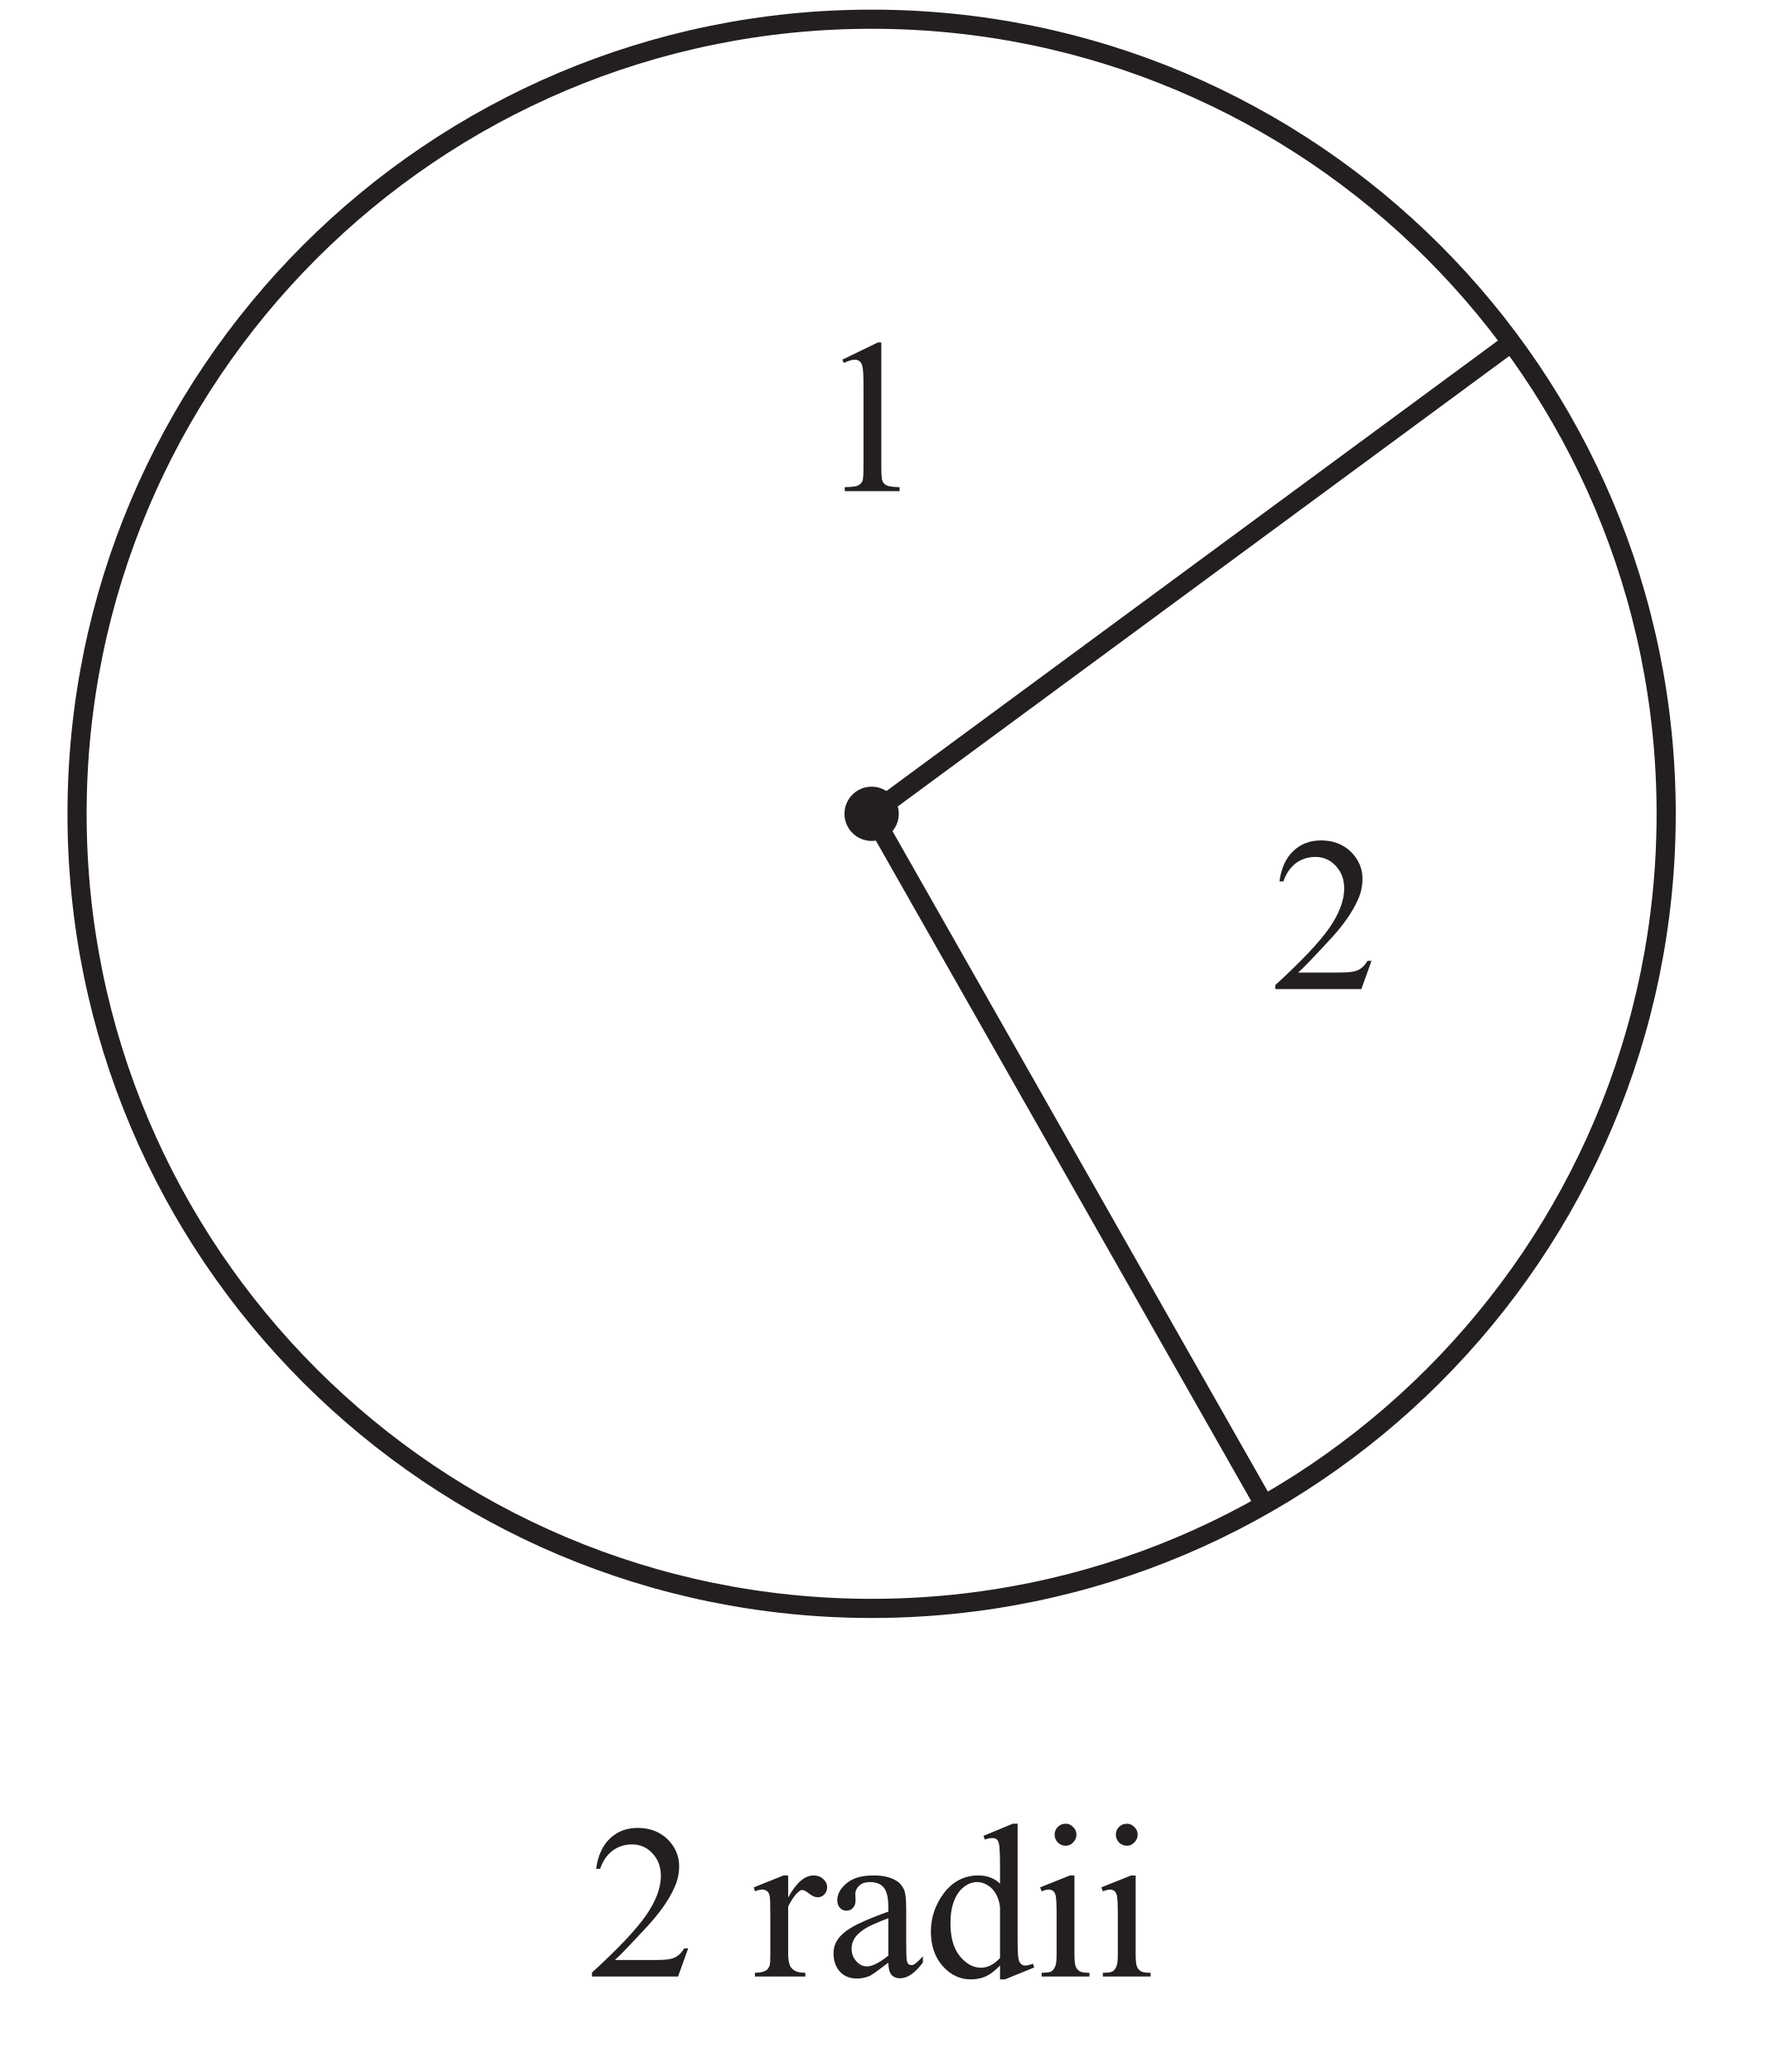
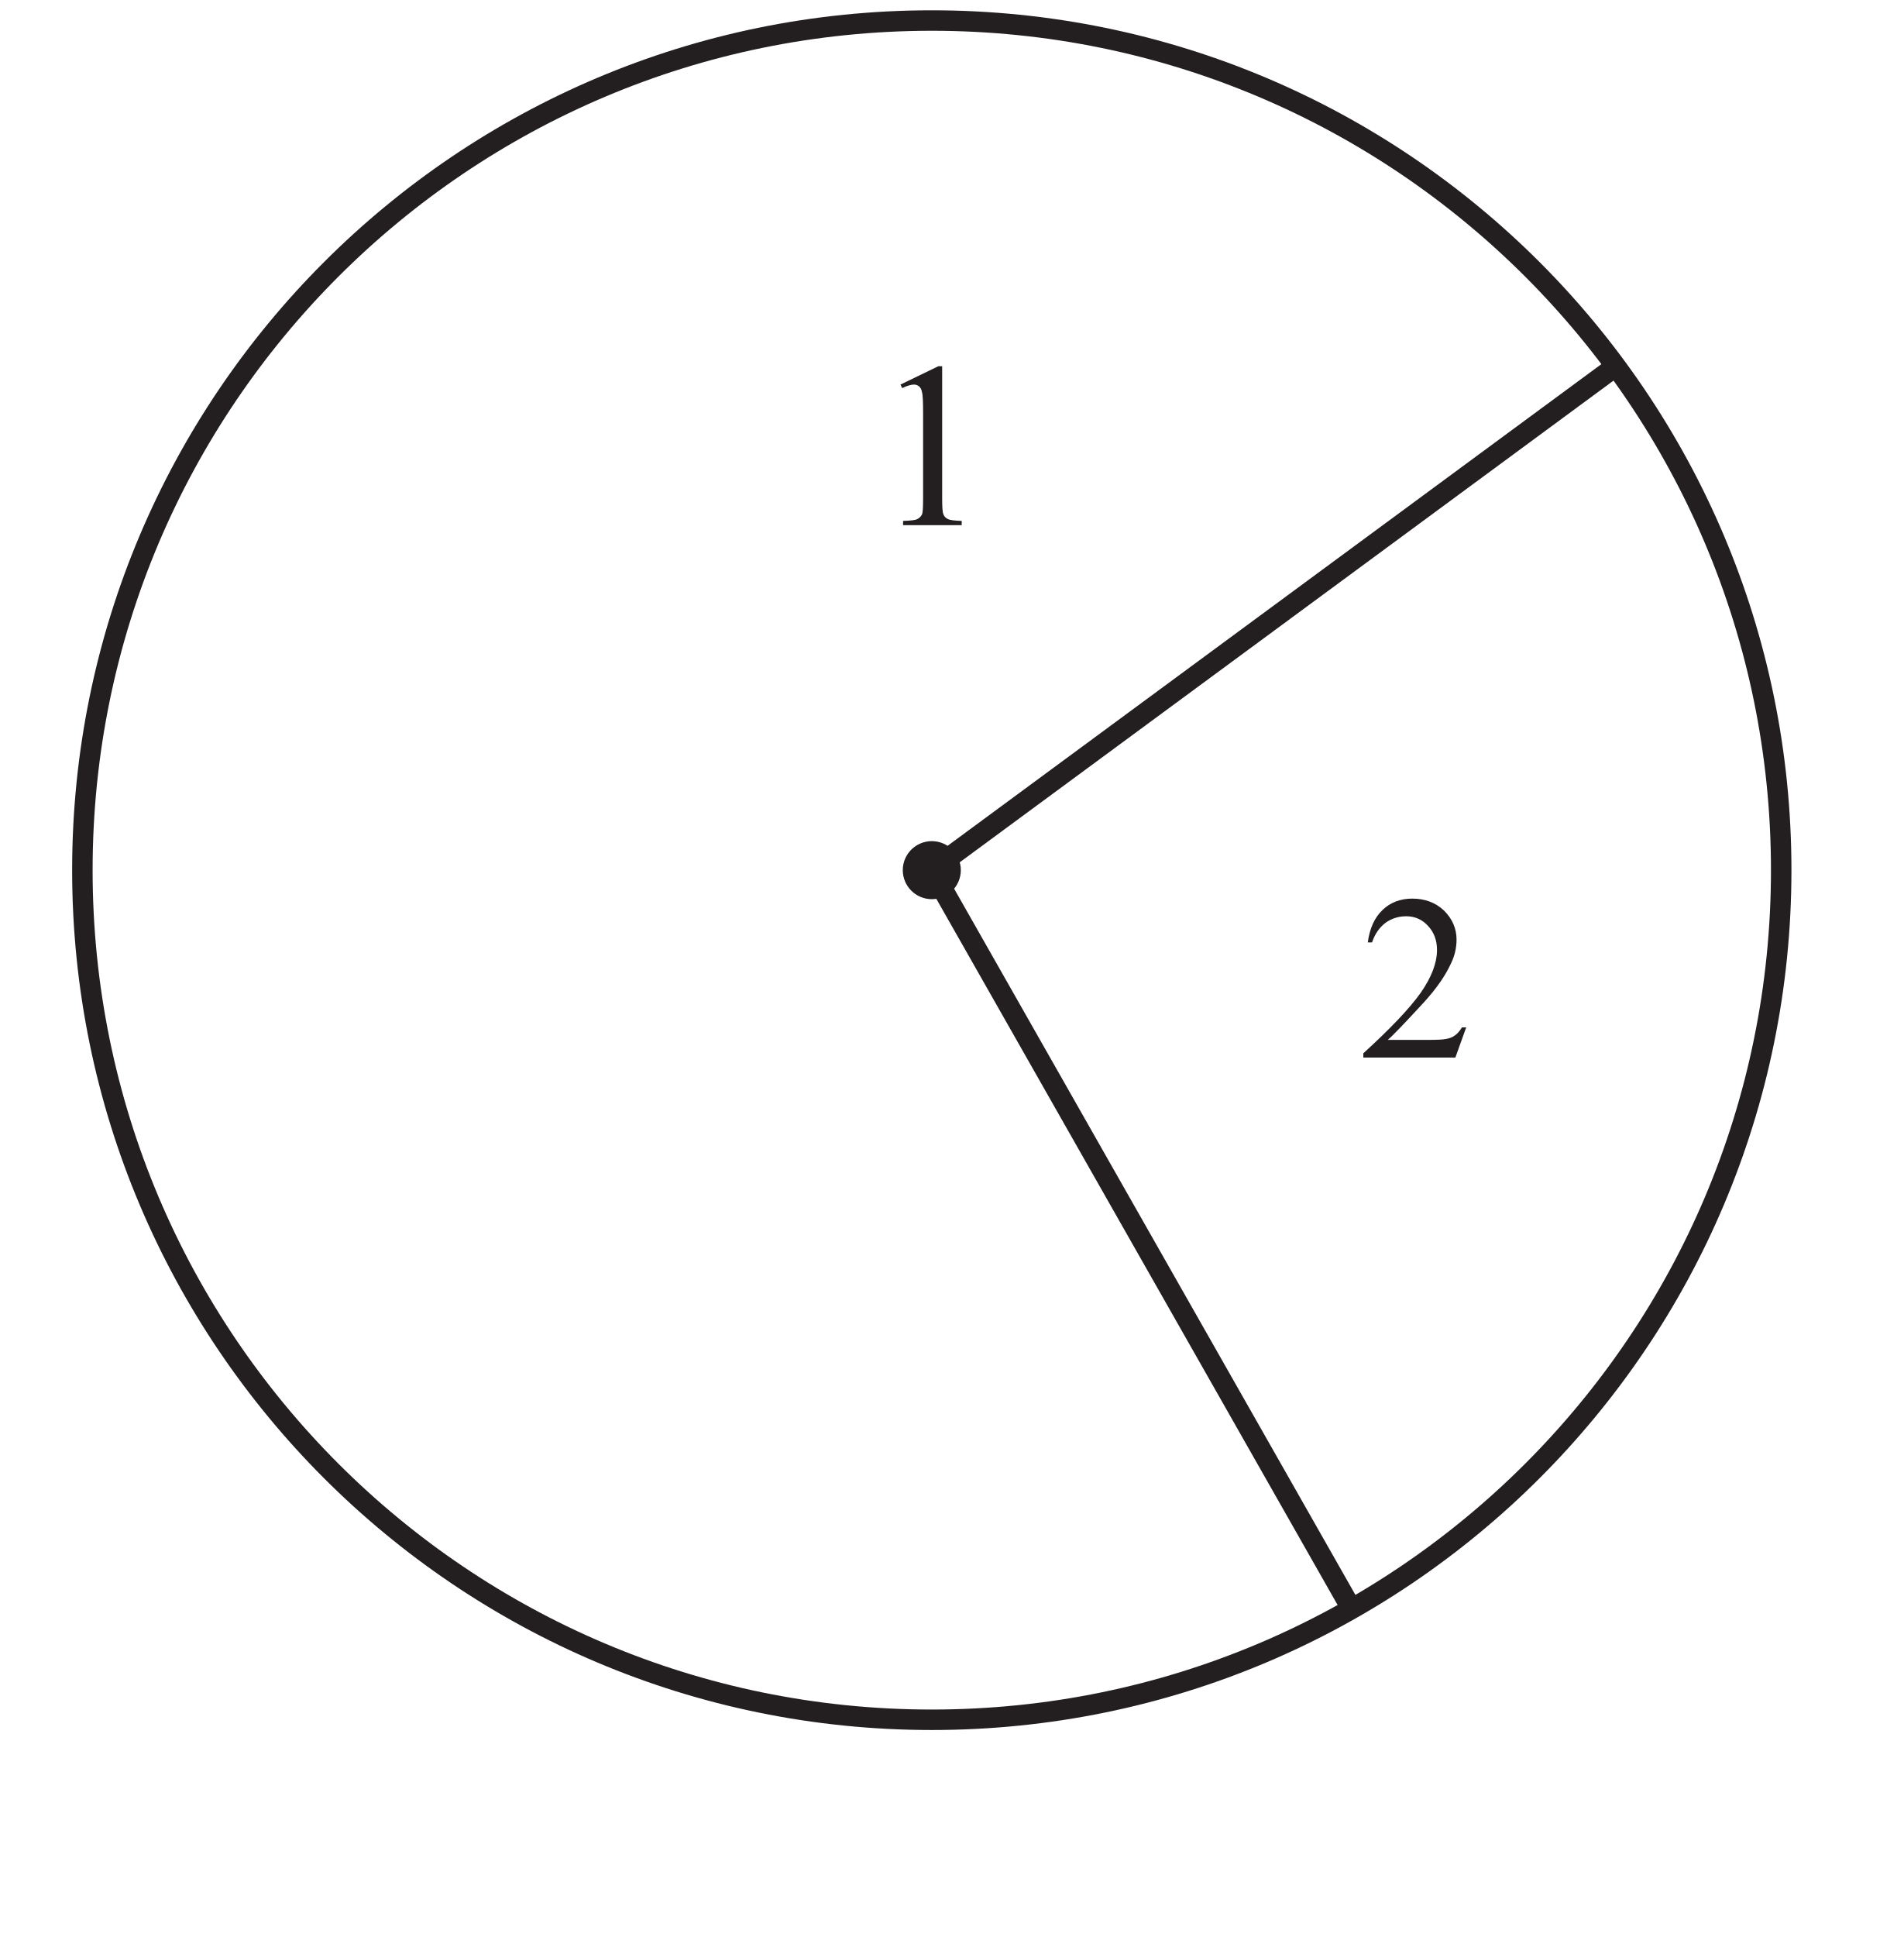
- <svg xmlns="http://www.w3.org/2000/svg" xmlns:xlink="http://www.w3.org/1999/xlink" data-id="0607_2022MJ_63_q01_diagram2" data-width-mm="32.81" data-height-mm="38.17" data-measure="false" data-source="0607/63 MJ 2022 p2" version="1.1" width="93" height="108.2" viewBox="0 0 93 108.2">
+ <svg xmlns="http://www.w3.org/2000/svg" xmlns:xlink="http://www.w3.org/1999/xlink" data-id="0607_2022MJ_63_q01_diagram2" data-width-mm="32.81" data-height-mm="33.37" data-measure="false" data-source="0607/63 MJ 2022 p2" version="1.1" width="93" height="94.6" viewBox="0 0 93 94.6">
  <defs>
    <clipPath id="clip_1">
-       <path transform="matrix(1,0,0,-1,-349.2,572.49)" d="M349.2 464.29H442.2V572.49H349.2Z" />
+       <path transform="matrix(1,0,0,-1,-349.2,572.49)" d="M349.2 477.89H442.2V572.49H349.2Z" />
    </clipPath>
    <clipPath id="clip_2">
      <path transform="matrix(1,0,0,-1,-349.2,572.49)" d="M0 0H595.276V841.89H0Z" />
    </clipPath>
    <clipPath id="clip_3">
      <path transform="matrix(1,0,0,-1,-349.2,572.49)" d="M0 0H595.276V841.89H0Z" />
    </clipPath>
    <clipPath id="clip_4">
      <path transform="matrix(1,0,0,-1,-349.2,572.49)" d="M158.563 465.754H436.713V571.985H158.563Z" />
    </clipPath>
    <clipPath id="clip_5">
      <path transform="matrix(1,0,0,-1,-349.2,572.49)" d="M158.563 465.754H436.713V571.985H158.563Z" />
    </clipPath>
    <path id="font_6_20" d="M.117 .597 .278 .675H.294V.117C.294 .080 .295 .056 .299 .047 .302 .038 .308 .031 .318 .026 .328 .021 .347 .019 .377 .018V0H.128V.018C.160 .019 .180 .021 .189 .026 .198 .031 .204 .037 .208 .045 .212 .053 .213 .077 .213 .117V.474C.213 .522 .212 .553 .208 .566 .206 .577 .202 .584 .196 .589 .190 .594 .183 .597 .174 .597 .162 .597 .145 .592 .124 .582L.117 .597Z" />
    <path id="font_6_21" d="M.458 .128 .412 0H.021V.018C.136 .123 .217 .208 .264 .274 .311 .341 .334 .402 .334 .457 .334 .498 .321 .533 .295 .560 .270 .587 .239 .600 .203 .600 .171 .600 .141 .591 .115 .572 .090 .553 .070 .525 .058 .489H.040C.048 .549 .069 .595 .103 .627 .136 .659 .179 .675 .229 .675 .283 .675 .328 .658 .364 .624 .399 .589 .417 .548 .417 .501 .417 .468 .410 .434 .394 .401 .370 .348 .331 .292 .277 .233 .196 .145 .145 .092 .125 .075H.298C.333 .075 .358 .076 .372 .079 .386 .081 .399 .086 .410 .094 .422 .102 .431 .114 .440 .128H.458Z" />
    <clipPath id="clip_7">
      <path transform="matrix(1,0,0,-1,-349.2,572.49)" d="M158.563 465.754H436.713V571.985H158.563Z" />
    </clipPath>
-     <path id="font_6_3" d="" />
-     <path id="font_6_85" d="M.162 .459V.359C.199 .426 .237 .459 .277 .459 .295 .459 .310 .454 .321 .443 .333 .432 .339 .420 .339 .405 .339 .393 .335 .382 .326 .373 .318 .364 .308 .360 .296 .360 .284 .360 .272 .365 .258 .376 .243 .388 .233 .393 .226 .393 .220 .393 .214 .390 .207 .383 .192 .370 .177 .348 .162 .318V.104C.162 .079 .165 .061 .171 .048 .175 .039 .183 .032 .193 .026 .204 .020 .220 .017 .240 .017V0H.011V.017C.034 .017 .050 .021 .062 .028 .070 .033 .075 .042 .079 .053 .080 .059 .081 .075 .081 .101V.273C.081 .325 .080 .356 .078 .366 .076 .376 .072 .383 .066 .388 .060 .392 .053 .395 .045 .395 .035 .395 .023 .392 .011 .387L.006 .405 .141 .459H.162Z" />
-     <path id="font_6_68" d="M.284 .063C.238 .028 .209 .007 .198 .002 .180-.005 .161-.009 .142-.009 .111-.009 .085 .000 .065 .021 .045 .043 .035 .070 .035 .105 .035 .127 .040 .146 .050 .162 .063 .184 .086 .205 .119 .224 .152 .244 .207 .267 .284 .295V.313C.284 .357 .277 .388 .263 .404 .249 .421 .228 .429 .201 .429 .181 .429 .164 .424 .152 .413 .140 .402 .134 .389 .134 .375L.135 .346C.135 .331 .131 .320 .123 .312 .116 .303 .106 .299 .093 .299 .081 .299 .071 .304 .064 .312 .056 .321 .052 .332 .052 .347 .052 .375 .067 .401 .095 .424 .124 .448 .164 .459 .216 .459 .256 .459 .288 .453 .313 .439 .333 .429 .347 .414 .356 .392 .362 .378 .365 .350 .365 .306V.155C.365 .112 .366 .086 .367 .076 .369 .067 .371 .060 .375 .057 .379 .054 .383 .052 .388 .052 .393 .052 .398 .053 .402 .056 .409 .060 .422 .072 .441 .091V.064C.405 .015 .370-.008 .337-.008 .321-.008 .308-.003 .299 .007 .289 .018 .284 .037 .284 .063M.284 .095V.265C.235 .246 .203 .232 .189 .224 .163 .209 .145 .194 .134 .179 .123 .163 .117 .146 .117 .128 .117 .104 .124 .085 .138 .070 .152 .054 .168 .046 .187 .046 .211 .046 .244 .063 .284 .095Z" />
-     <path id="font_6_71" d="M.347 .050C.325 .027 .304 .011 .283 .001 .262-.008 .239-.013 .215-.013 .166-.013 .124 .006 .087 .047 .051 .088 .033 .140 .033 .204 .033 .268 .053 .327 .093 .380 .134 .433 .186 .459 .249 .459 .288 .459 .321 .447 .347 .422V.505C.347 .556 .345 .588 .343 .599 .341 .611 .337 .619 .332 .623 .326 .627 .320 .629 .312 .629 .304 .629 .292 .627 .278 .622L.272 .639 .405 .694H.427V.176C.427 .124 .428 .092 .431 .081 .433 .069 .437 .061 .443 .057 .448 .052 .454 .050 .461 .050 .470 .050 .482 .053 .497 .058L.502 .041 .369-.013H.347V.050M.347 .084V.314C.345 .336 .339 .356 .329 .374 .319 .392 .306 .406 .290 .415 .274 .425 .258 .429 .243 .429 .215 .429 .189 .416 .166 .391 .137 .357 .122 .308 .122 .243 .122 .177 .136 .127 .165 .092 .194 .057 .226 .040 .261 .040 .290 .040 .319 .054 .347 .084Z" />
-     <path id="font_6_76" d="M.145 .694C.158 .694 .170 .689 .179 .679 .189 .670 .194 .658 .194 .644 .194 .631 .189 .619 .179 .609 .170 .599 .158 .594 .145 .594 .131 .594 .119 .599 .109 .609 .100 .619 .095 .631 .095 .644 .095 .658 .100 .670 .109 .679 .119 .689 .131 .694 .145 .694M.185 .459V.101C.185 .073 .187 .054 .191 .045 .195 .035 .201 .029 .209 .024 .217 .019 .232 .017 .253 .017V0H.036V.017C.057 .017 .072 .019 .080 .023 .087 .028 .093 .035 .097 .045 .102 .054 .104 .073 .104 .101V.272C.104 .321 .103 .352 .100 .367 .097 .377 .094 .384 .089 .388 .084 .392 .077 .395 .069 .395 .060 .395 .049 .392 .036 .387L.029 .405 .164 .459H.185Z" />
  </defs>
  <g clip-path="url(#clip_1)">
    <g clip-path="url(#clip_2)">
      <g clip-path="url(#clip_3)" />
      <g clip-path="url(#clip_4)">
        <path transform="matrix(1,0,0,-1,-107.149,42.497)" stroke-width="1" stroke-linecap="butt" stroke-miterlimit="4" stroke-linejoin="miter" fill="none" stroke="#231f20" d="M0 0C0-22.916-18.577-41.494-41.494-41.494-64.41-41.494-82.988-22.916-82.988 0-82.988 22.916-64.41 41.494-41.494 41.494-18.577 41.494 0 22.916 0 0Z" />
      </g>
      <g clip-path="url(#clip_5)">
        <path transform="matrix(1,0,0,-1,87.012,42.497)" stroke-width="1" stroke-linecap="butt" stroke-miterlimit="4" stroke-linejoin="miter" fill="none" stroke="#231f20" d="M0 0C0-22.916-18.577-41.494-41.494-41.494-64.41-41.494-82.988-22.916-82.988 0-82.988 22.916-64.41 41.494-41.494 41.494-18.577 41.494 0 22.916 0 0Z" />
        <path transform="matrix(1,0,0,-1,46.936,42.497)" d="M0 0C0-.783-.635-1.417-1.417-1.417-2.2-1.417-2.835-.783-2.835 0-2.835 .783-2.2 1.417-1.417 1.417-.635 1.417 0 .783 0 0" fill="#231f20" />
        <path transform="matrix(1,0,0,-1,45.519,42.497)" stroke-width="1" stroke-linecap="butt" stroke-miterlimit="10" stroke-linejoin="miter" fill="none" stroke="#231f20" d="M0 0 33.41 24.609" />
        <path transform="matrix(1,0,0,-1,45.519,42.497)" stroke-width="1" stroke-linecap="butt" stroke-miterlimit="10" stroke-linejoin="miter" fill="none" stroke="#231f20" d="M0 0 20.504-36.075" />
      </g>
      <use data-text="1" xlink:href="#font_6_20" transform="matrix(11.5,0,0,-11.5,42.644,25.647)" fill="#231f20" />
      <use data-text="2" xlink:href="#font_6_21" transform="matrix(11.5,0,0,-11.5,66.357,51.649)" fill="#231f20" />
-       <g clip-path="url(#clip_7)">
-         <use data-text="2" xlink:href="#font_6_21" transform="matrix(11.5,0,0,-11.5,30.672,103.215)" fill="#231f20" />
-         <use data-text="r" xlink:href="#font_6_85" transform="matrix(11.5,0,0,-11.5,39.297,103.215)" fill="#231f20" />
-         <use data-text="a" xlink:href="#font_6_68" transform="matrix(11.5,0,0,-11.5,43.127,103.215)" fill="#231f20" />
-         <use data-text="d" xlink:href="#font_6_71" transform="matrix(11.5,0,0,-11.5,48.233,103.215)" fill="#231f20" />
-         <use data-text="i" xlink:href="#font_6_76" transform="matrix(11.5,0,0,-11.5,53.983,103.215)" fill="#231f20" />
-         <use data-text="i" xlink:href="#font_6_76" transform="matrix(11.5,0,0,-11.5,57.180,103.215)" fill="#231f20" />
-       </g>
+       <g clip-path="url(#clip_7)" />
    </g>
  </g>
</svg>
